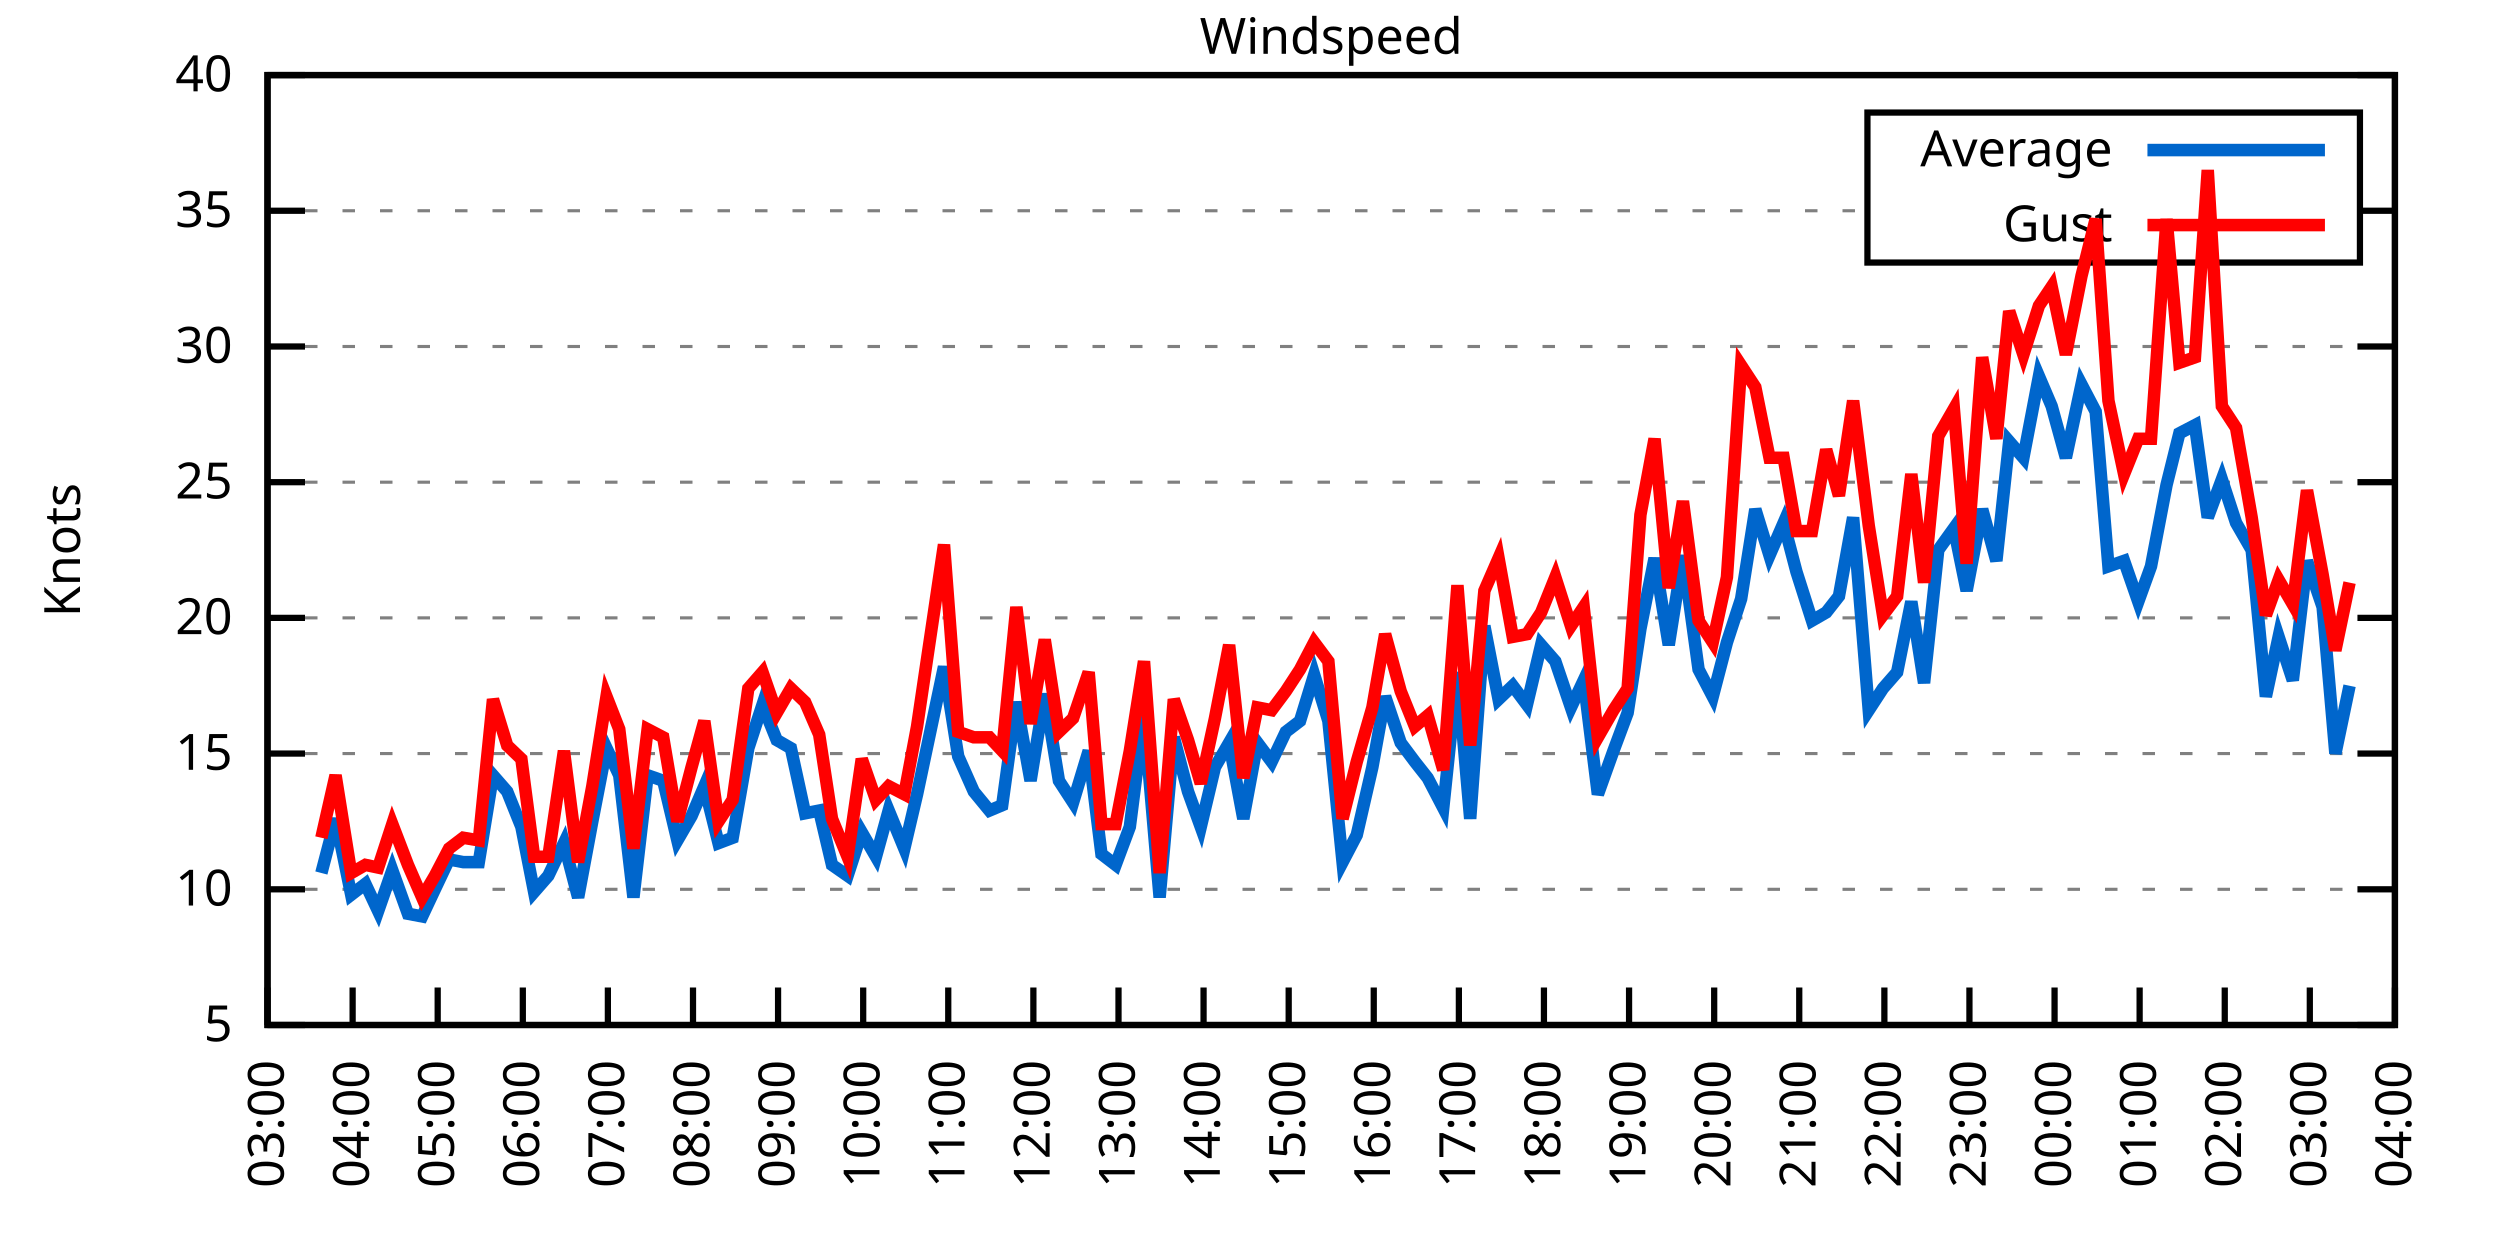
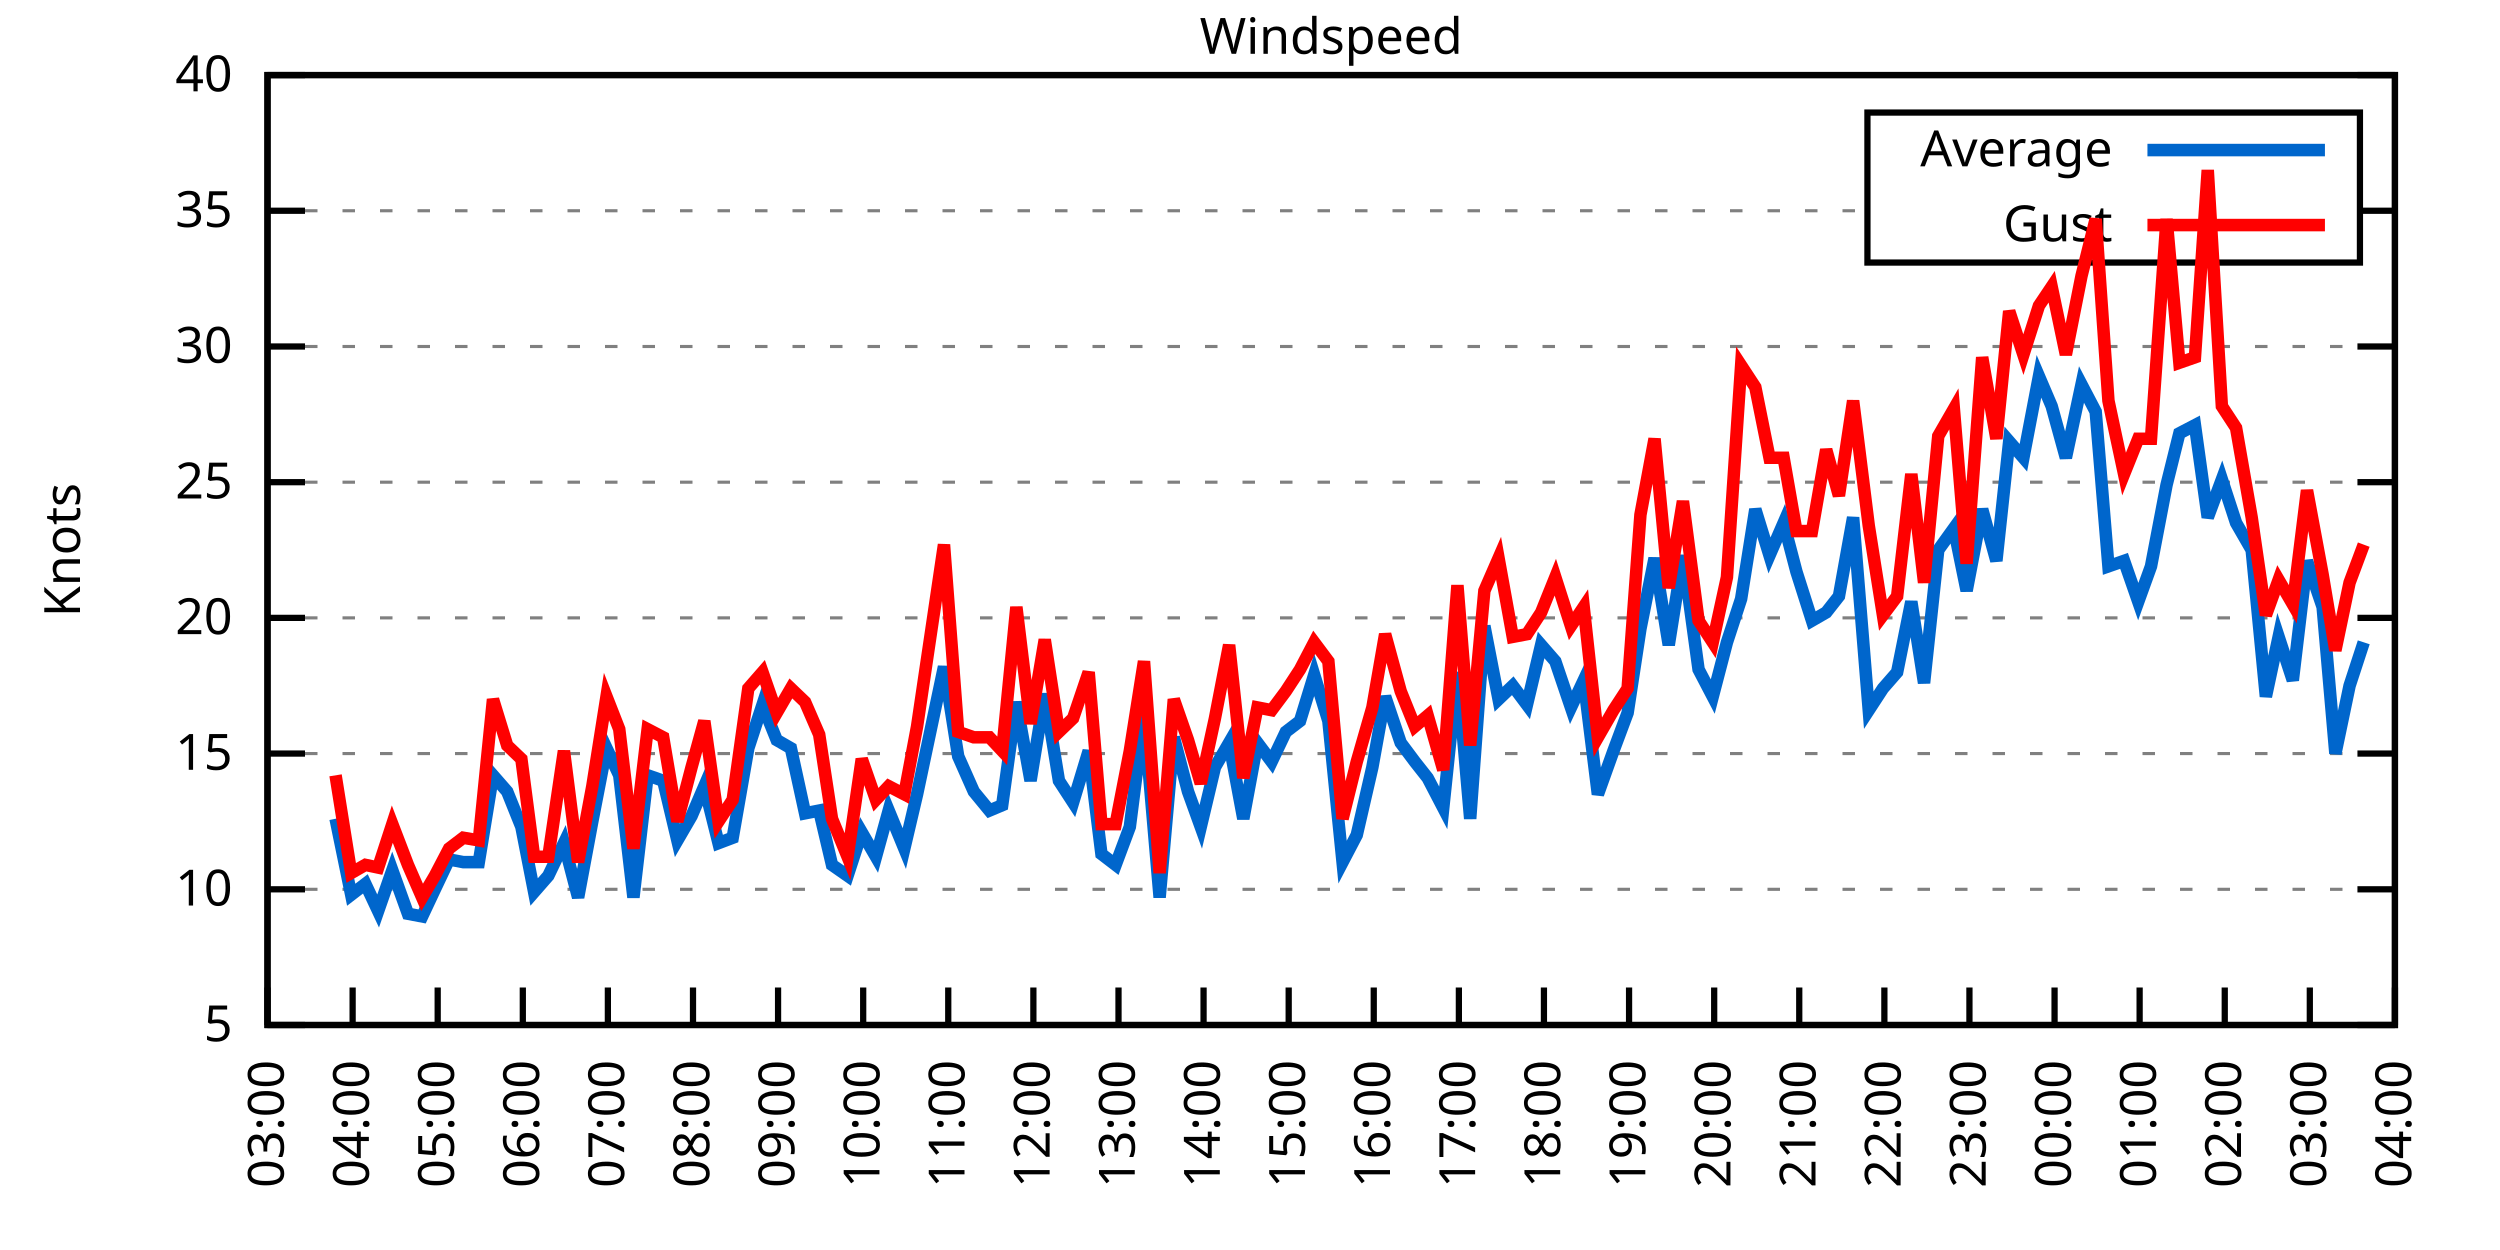
<svg xmlns="http://www.w3.org/2000/svg" xmlns:xlink="http://www.w3.org/1999/xlink" width="400" height="200" viewBox="0 0 400 200">
  <g id="gnuplot_canvas">
    <rect x="0" y="0" width="400" height="200" fill="none" />
    <defs>
      <circle id="gpDot" r="0.5" stroke-width="0.5" stroke="currentColor" />
      <path id="gpPt0" stroke-width="0.333" stroke="currentColor" d="M-1,0 h2 M0,-1 v2" />
      <path id="gpPt1" stroke-width="0.333" stroke="currentColor" d="M-1,-1 L1,1 M1,-1 L-1,1" />
      <path id="gpPt2" stroke-width="0.333" stroke="currentColor" d="M-1,0 L1,0 M0,-1 L0,1 M-1,-1 L1,1 M-1,1 L1,-1" />
      <rect id="gpPt3" stroke-width="0.333" stroke="currentColor" x="-1" y="-1" width="2" height="2" />
      <rect id="gpPt4" stroke-width="0.333" stroke="currentColor" fill="currentColor" x="-1" y="-1" width="2" height="2" />
      <circle id="gpPt5" stroke-width="0.333" stroke="currentColor" cx="0" cy="0" r="1" />
      <use xlink:href="#gpPt5" id="gpPt6" fill="currentColor" stroke="none" />
      <path id="gpPt7" stroke-width="0.333" stroke="currentColor" d="M0,-1.33 L-1.33,0.67 L1.33,0.67 z" />
      <use xlink:href="#gpPt7" id="gpPt8" fill="currentColor" stroke="none" />
      <use xlink:href="#gpPt7" id="gpPt9" stroke="currentColor" transform="rotate(180)" />
      <use xlink:href="#gpPt9" id="gpPt10" fill="currentColor" stroke="none" />
      <use xlink:href="#gpPt3" id="gpPt11" stroke="currentColor" transform="rotate(45)" />
      <use xlink:href="#gpPt11" id="gpPt12" fill="currentColor" stroke="none" />
      <path id="gpPt13" stroke-width="0.333" stroke="currentColor" d="M0,1.330 L1.265,0.411 L0.782,-1.067 L-0.782,-1.076 L-1.265,0.411 z" />
      <use xlink:href="#gpPt13" id="gpPt14" fill="currentColor" stroke="none" />
      <filter id="textbox" filterUnits="objectBoundingBox" x="0" y="0" height="1" width="1">
        <feFlood flood-color="white" flood-opacity="1" result="bgnd" />
        <feComposite in="SourceGraphic" in2="bgnd" operator="atop" />
      </filter>
      <filter id="greybox" filterUnits="objectBoundingBox" x="0" y="0" height="1" width="1">
        <feFlood flood-color="lightgrey" flood-opacity="1" result="grey" />
        <feComposite in="SourceGraphic" in2="grey" operator="atop" />
      </filter>
    </defs>
    <g fill="none" color="white" stroke="currentColor" stroke-width="1.00" stroke-linecap="butt" stroke-linejoin="miter">
</g>
    <g fill="none" color="black" stroke="currentColor" stroke-width="1.00" stroke-linecap="butt" stroke-linejoin="miter">
      <g stroke="none" shape-rendering="crispEdges">
        <polygon fill="rgb(255, 255, 255)" points="42.80,164.00 383.18,164.00 383.18,12.02 42.80,12.02 " />
      </g>
    </g>
    <g fill="none" color="black" stroke="currentColor" stroke-width="1.00" stroke-linecap="butt" stroke-linejoin="miter">
</g>
    <g fill="none" color="black" stroke="black" stroke-width="0.50" stroke-linecap="butt" stroke-linejoin="miter">
</g>
    <g fill="none" color="gray" stroke="currentColor" stroke-width="0.50" stroke-linecap="butt" stroke-linejoin="miter">
      <path stroke="gray" stroke-dasharray="2,4" class="gridline" d="M42.80,164.00 L383.19,164.00  " />
    </g>
    <g fill="none" color="gray" stroke="gray" stroke-width="1.00" stroke-linecap="butt" stroke-linejoin="miter">
</g>
    <g fill="none" color="black" stroke="currentColor" stroke-width="1.00" stroke-linecap="butt" stroke-linejoin="miter">
      <path stroke="black" d="M42.80,164.00 L48.80,164.00 M383.19,164.00 L377.19,164.00  " />
      <g transform="translate(37.20,166.60)" stroke="none" fill="black" font-family="Sans" font-size="8.00" text-anchor="end">
        <text>
          <tspan font-family="Sans"> 5</tspan>
        </text>
      </g>
    </g>
    <g fill="none" color="black" stroke="currentColor" stroke-width="1.00" stroke-linecap="butt" stroke-linejoin="miter">
</g>
    <g fill="none" color="black" stroke="black" stroke-width="0.50" stroke-linecap="butt" stroke-linejoin="miter">
</g>
    <g fill="none" color="gray" stroke="currentColor" stroke-width="0.50" stroke-linecap="butt" stroke-linejoin="miter">
      <path stroke="gray" stroke-dasharray="2,4" class="gridline" d="M42.80,142.29 L383.19,142.29  " />
    </g>
    <g fill="none" color="gray" stroke="gray" stroke-width="1.00" stroke-linecap="butt" stroke-linejoin="miter">
</g>
    <g fill="none" color="black" stroke="currentColor" stroke-width="1.00" stroke-linecap="butt" stroke-linejoin="miter">
      <path stroke="black" d="M42.80,142.29 L48.80,142.29 M383.19,142.29 L377.19,142.29  " />
      <g transform="translate(37.20,144.89)" stroke="none" fill="black" font-family="Sans" font-size="8.00" text-anchor="end">
        <text>
          <tspan font-family="Sans"> 10</tspan>
        </text>
      </g>
    </g>
    <g fill="none" color="black" stroke="currentColor" stroke-width="1.00" stroke-linecap="butt" stroke-linejoin="miter">
</g>
    <g fill="none" color="black" stroke="black" stroke-width="0.50" stroke-linecap="butt" stroke-linejoin="miter">
</g>
    <g fill="none" color="gray" stroke="currentColor" stroke-width="0.50" stroke-linecap="butt" stroke-linejoin="miter">
      <path stroke="gray" stroke-dasharray="2,4" class="gridline" d="M42.80,120.57 L383.19,120.57  " />
    </g>
    <g fill="none" color="gray" stroke="gray" stroke-width="1.00" stroke-linecap="butt" stroke-linejoin="miter">
</g>
    <g fill="none" color="black" stroke="currentColor" stroke-width="1.00" stroke-linecap="butt" stroke-linejoin="miter">
      <path stroke="black" d="M42.80,120.57 L48.80,120.57 M383.19,120.57 L377.19,120.57  " />
      <g transform="translate(37.20,123.17)" stroke="none" fill="black" font-family="Sans" font-size="8.00" text-anchor="end">
        <text>
          <tspan font-family="Sans"> 15</tspan>
        </text>
      </g>
    </g>
    <g fill="none" color="black" stroke="currentColor" stroke-width="1.00" stroke-linecap="butt" stroke-linejoin="miter">
</g>
    <g fill="none" color="black" stroke="black" stroke-width="0.50" stroke-linecap="butt" stroke-linejoin="miter">
</g>
    <g fill="none" color="gray" stroke="currentColor" stroke-width="0.50" stroke-linecap="butt" stroke-linejoin="miter">
      <path stroke="gray" stroke-dasharray="2,4" class="gridline" d="M42.80,98.86 L383.19,98.86  " />
    </g>
    <g fill="none" color="gray" stroke="gray" stroke-width="1.00" stroke-linecap="butt" stroke-linejoin="miter">
</g>
    <g fill="none" color="black" stroke="currentColor" stroke-width="1.00" stroke-linecap="butt" stroke-linejoin="miter">
      <path stroke="black" d="M42.80,98.86 L48.80,98.86 M383.19,98.86 L377.19,98.86  " />
      <g transform="translate(37.20,101.46)" stroke="none" fill="black" font-family="Sans" font-size="8.00" text-anchor="end">
        <text>
          <tspan font-family="Sans"> 20</tspan>
        </text>
      </g>
    </g>
    <g fill="none" color="black" stroke="currentColor" stroke-width="1.00" stroke-linecap="butt" stroke-linejoin="miter">
</g>
    <g fill="none" color="black" stroke="black" stroke-width="0.50" stroke-linecap="butt" stroke-linejoin="miter">
</g>
    <g fill="none" color="gray" stroke="currentColor" stroke-width="0.50" stroke-linecap="butt" stroke-linejoin="miter">
      <path stroke="gray" stroke-dasharray="2,4" class="gridline" d="M42.80,77.15 L383.19,77.15  " />
    </g>
    <g fill="none" color="gray" stroke="gray" stroke-width="1.00" stroke-linecap="butt" stroke-linejoin="miter">
</g>
    <g fill="none" color="black" stroke="currentColor" stroke-width="1.00" stroke-linecap="butt" stroke-linejoin="miter">
      <path stroke="black" d="M42.80,77.15 L48.80,77.15 M383.19,77.15 L377.19,77.15  " />
      <g transform="translate(37.20,79.75)" stroke="none" fill="black" font-family="Sans" font-size="8.00" text-anchor="end">
        <text>
          <tspan font-family="Sans"> 25</tspan>
        </text>
      </g>
    </g>
    <g fill="none" color="black" stroke="currentColor" stroke-width="1.00" stroke-linecap="butt" stroke-linejoin="miter">
</g>
    <g fill="none" color="black" stroke="black" stroke-width="0.50" stroke-linecap="butt" stroke-linejoin="miter">
</g>
    <g fill="none" color="gray" stroke="currentColor" stroke-width="0.50" stroke-linecap="butt" stroke-linejoin="miter">
      <path stroke="gray" stroke-dasharray="2,4" class="gridline" d="M42.80,55.44 L383.19,55.44  " />
    </g>
    <g fill="none" color="gray" stroke="gray" stroke-width="1.00" stroke-linecap="butt" stroke-linejoin="miter">
</g>
    <g fill="none" color="black" stroke="currentColor" stroke-width="1.00" stroke-linecap="butt" stroke-linejoin="miter">
      <path stroke="black" d="M42.80,55.44 L48.80,55.44 M383.19,55.44 L377.19,55.44  " />
      <g transform="translate(37.20,58.04)" stroke="none" fill="black" font-family="Sans" font-size="8.00" text-anchor="end">
        <text>
          <tspan font-family="Sans"> 30</tspan>
        </text>
      </g>
    </g>
    <g fill="none" color="black" stroke="currentColor" stroke-width="1.00" stroke-linecap="butt" stroke-linejoin="miter">
</g>
    <g fill="none" color="black" stroke="black" stroke-width="0.50" stroke-linecap="butt" stroke-linejoin="miter">
</g>
    <g fill="none" color="gray" stroke="currentColor" stroke-width="0.50" stroke-linecap="butt" stroke-linejoin="miter">
      <path stroke="gray" stroke-dasharray="2,4" class="gridline" d="M42.80,33.72 L298.79,33.72 M377.59,33.72 L383.19,33.72  " />
    </g>
    <g fill="none" color="gray" stroke="gray" stroke-width="1.00" stroke-linecap="butt" stroke-linejoin="miter">
</g>
    <g fill="none" color="black" stroke="currentColor" stroke-width="1.00" stroke-linecap="butt" stroke-linejoin="miter">
      <path stroke="black" d="M42.80,33.72 L48.80,33.72 M383.19,33.72 L377.19,33.72  " />
      <g transform="translate(37.20,36.32)" stroke="none" fill="black" font-family="Sans" font-size="8.00" text-anchor="end">
        <text>
          <tspan font-family="Sans"> 35</tspan>
        </text>
      </g>
    </g>
    <g fill="none" color="black" stroke="currentColor" stroke-width="1.00" stroke-linecap="butt" stroke-linejoin="miter">
</g>
    <g fill="none" color="black" stroke="black" stroke-width="0.50" stroke-linecap="butt" stroke-linejoin="miter">
</g>
    <g fill="none" color="gray" stroke="currentColor" stroke-width="0.50" stroke-linecap="butt" stroke-linejoin="miter">
      <path stroke="gray" stroke-dasharray="2,4" class="gridline" d="M42.80,12.01 L383.19,12.01  " />
    </g>
    <g fill="none" color="gray" stroke="gray" stroke-width="1.00" stroke-linecap="butt" stroke-linejoin="miter">
</g>
    <g fill="none" color="black" stroke="currentColor" stroke-width="1.00" stroke-linecap="butt" stroke-linejoin="miter">
      <path stroke="black" d="M42.80,12.01 L48.80,12.01 M383.19,12.01 L377.19,12.01  " />
      <g transform="translate(37.20,14.61)" stroke="none" fill="black" font-family="Sans" font-size="8.00" text-anchor="end">
        <text>
          <tspan font-family="Sans"> 40</tspan>
        </text>
      </g>
    </g>
    <g fill="none" color="black" stroke="currentColor" stroke-width="1.00" stroke-linecap="butt" stroke-linejoin="miter">
      <path stroke="black" d="M42.80,164.00 L42.80,158.00  " />
      <g transform="translate(45.40,169.60) rotate(270.00)" stroke="none" fill="black" font-family="Sans" font-size="8.00" text-anchor="end">
        <text>
          <tspan font-family="Sans">03:00</tspan>
        </text>
      </g>
    </g>
    <g fill="none" color="black" stroke="currentColor" stroke-width="1.00" stroke-linecap="butt" stroke-linejoin="miter">
      <path stroke="black" d="M56.42,164.00 L56.42,158.00  " />
      <g transform="translate(59.02,169.60) rotate(270.00)" stroke="none" fill="black" font-family="Sans" font-size="8.00" text-anchor="end">
        <text>
          <tspan font-family="Sans">04:00</tspan>
        </text>
      </g>
    </g>
    <g fill="none" color="black" stroke="currentColor" stroke-width="1.00" stroke-linecap="butt" stroke-linejoin="miter">
      <path stroke="black" d="M70.03,164.00 L70.03,158.00  " />
      <g transform="translate(72.63,169.60) rotate(270.00)" stroke="none" fill="black" font-family="Sans" font-size="8.00" text-anchor="end">
        <text>
          <tspan font-family="Sans">05:00</tspan>
        </text>
      </g>
    </g>
    <g fill="none" color="black" stroke="currentColor" stroke-width="1.00" stroke-linecap="butt" stroke-linejoin="miter">
      <path stroke="black" d="M83.65,164.00 L83.65,158.00  " />
      <g transform="translate(86.25,169.60) rotate(270.00)" stroke="none" fill="black" font-family="Sans" font-size="8.00" text-anchor="end">
        <text>
          <tspan font-family="Sans">06:00</tspan>
        </text>
      </g>
    </g>
    <g fill="none" color="black" stroke="currentColor" stroke-width="1.00" stroke-linecap="butt" stroke-linejoin="miter">
      <path stroke="black" d="M97.26,164.00 L97.26,158.00  " />
      <g transform="translate(99.86,169.60) rotate(270.00)" stroke="none" fill="black" font-family="Sans" font-size="8.00" text-anchor="end">
        <text>
          <tspan font-family="Sans">07:00</tspan>
        </text>
      </g>
    </g>
    <g fill="none" color="black" stroke="currentColor" stroke-width="1.00" stroke-linecap="butt" stroke-linejoin="miter">
      <path stroke="black" d="M110.88,164.00 L110.88,158.00  " />
      <g transform="translate(113.48,169.60) rotate(270.00)" stroke="none" fill="black" font-family="Sans" font-size="8.00" text-anchor="end">
        <text>
          <tspan font-family="Sans">08:00</tspan>
        </text>
      </g>
    </g>
    <g fill="none" color="black" stroke="currentColor" stroke-width="1.00" stroke-linecap="butt" stroke-linejoin="miter">
      <path stroke="black" d="M124.49,164.00 L124.49,158.00  " />
      <g transform="translate(127.09,169.60) rotate(270.00)" stroke="none" fill="black" font-family="Sans" font-size="8.00" text-anchor="end">
        <text>
          <tspan font-family="Sans">09:00</tspan>
        </text>
      </g>
    </g>
    <g fill="none" color="black" stroke="currentColor" stroke-width="1.00" stroke-linecap="butt" stroke-linejoin="miter">
      <path stroke="black" d="M138.11,164.00 L138.11,158.00  " />
      <g transform="translate(140.71,169.60) rotate(270.00)" stroke="none" fill="black" font-family="Sans" font-size="8.00" text-anchor="end">
        <text>
          <tspan font-family="Sans">10:00</tspan>
        </text>
      </g>
    </g>
    <g fill="none" color="black" stroke="currentColor" stroke-width="1.00" stroke-linecap="butt" stroke-linejoin="miter">
      <path stroke="black" d="M151.72,164.00 L151.72,158.00  " />
      <g transform="translate(154.32,169.60) rotate(270.00)" stroke="none" fill="black" font-family="Sans" font-size="8.00" text-anchor="end">
        <text>
          <tspan font-family="Sans">11:00</tspan>
        </text>
      </g>
    </g>
    <g fill="none" color="black" stroke="currentColor" stroke-width="1.00" stroke-linecap="butt" stroke-linejoin="miter">
      <path stroke="black" d="M165.34,164.00 L165.34,158.00  " />
      <g transform="translate(167.94,169.60) rotate(270.00)" stroke="none" fill="black" font-family="Sans" font-size="8.00" text-anchor="end">
        <text>
          <tspan font-family="Sans">12:00</tspan>
        </text>
      </g>
    </g>
    <g fill="none" color="black" stroke="currentColor" stroke-width="1.00" stroke-linecap="butt" stroke-linejoin="miter">
      <path stroke="black" d="M178.96,164.00 L178.96,158.00  " />
      <g transform="translate(181.56,169.60) rotate(270.00)" stroke="none" fill="black" font-family="Sans" font-size="8.00" text-anchor="end">
        <text>
          <tspan font-family="Sans">13:00</tspan>
        </text>
      </g>
    </g>
    <g fill="none" color="black" stroke="currentColor" stroke-width="1.00" stroke-linecap="butt" stroke-linejoin="miter">
      <path stroke="black" d="M192.57,164.00 L192.57,158.00  " />
      <g transform="translate(195.17,169.60) rotate(270.00)" stroke="none" fill="black" font-family="Sans" font-size="8.00" text-anchor="end">
        <text>
          <tspan font-family="Sans">14:00</tspan>
        </text>
      </g>
    </g>
    <g fill="none" color="black" stroke="currentColor" stroke-width="1.00" stroke-linecap="butt" stroke-linejoin="miter">
      <path stroke="black" d="M206.19,164.00 L206.19,158.00  " />
      <g transform="translate(208.79,169.60) rotate(270.00)" stroke="none" fill="black" font-family="Sans" font-size="8.00" text-anchor="end">
        <text>
          <tspan font-family="Sans">15:00</tspan>
        </text>
      </g>
    </g>
    <g fill="none" color="black" stroke="currentColor" stroke-width="1.00" stroke-linecap="butt" stroke-linejoin="miter">
      <path stroke="black" d="M219.80,164.00 L219.80,158.00  " />
      <g transform="translate(222.40,169.60) rotate(270.00)" stroke="none" fill="black" font-family="Sans" font-size="8.00" text-anchor="end">
        <text>
          <tspan font-family="Sans">16:00</tspan>
        </text>
      </g>
    </g>
    <g fill="none" color="black" stroke="currentColor" stroke-width="1.00" stroke-linecap="butt" stroke-linejoin="miter">
      <path stroke="black" d="M233.42,164.00 L233.42,158.00  " />
      <g transform="translate(236.02,169.60) rotate(270.00)" stroke="none" fill="black" font-family="Sans" font-size="8.00" text-anchor="end">
        <text>
          <tspan font-family="Sans">17:00</tspan>
        </text>
      </g>
    </g>
    <g fill="none" color="black" stroke="currentColor" stroke-width="1.00" stroke-linecap="butt" stroke-linejoin="miter">
      <path stroke="black" d="M247.03,164.00 L247.03,158.00  " />
      <g transform="translate(249.63,169.60) rotate(270.00)" stroke="none" fill="black" font-family="Sans" font-size="8.00" text-anchor="end">
        <text>
          <tspan font-family="Sans">18:00</tspan>
        </text>
      </g>
    </g>
    <g fill="none" color="black" stroke="currentColor" stroke-width="1.00" stroke-linecap="butt" stroke-linejoin="miter">
      <path stroke="black" d="M260.65,164.00 L260.65,158.00  " />
      <g transform="translate(263.25,169.60) rotate(270.00)" stroke="none" fill="black" font-family="Sans" font-size="8.00" text-anchor="end">
        <text>
          <tspan font-family="Sans">19:00</tspan>
        </text>
      </g>
    </g>
    <g fill="none" color="black" stroke="currentColor" stroke-width="1.00" stroke-linecap="butt" stroke-linejoin="miter">
      <path stroke="black" d="M274.27,164.00 L274.27,158.00  " />
      <g transform="translate(276.87,169.60) rotate(270.00)" stroke="none" fill="black" font-family="Sans" font-size="8.00" text-anchor="end">
        <text>
          <tspan font-family="Sans">20:00</tspan>
        </text>
      </g>
    </g>
    <g fill="none" color="black" stroke="currentColor" stroke-width="1.00" stroke-linecap="butt" stroke-linejoin="miter">
      <path stroke="black" d="M287.88,164.00 L287.88,158.00  " />
      <g transform="translate(290.48,169.60) rotate(270.00)" stroke="none" fill="black" font-family="Sans" font-size="8.00" text-anchor="end">
        <text>
          <tspan font-family="Sans">21:00</tspan>
        </text>
      </g>
    </g>
    <g fill="none" color="black" stroke="currentColor" stroke-width="1.00" stroke-linecap="butt" stroke-linejoin="miter">
      <path stroke="black" d="M301.50,164.00 L301.50,158.00  " />
      <g transform="translate(304.10,169.60) rotate(270.00)" stroke="none" fill="black" font-family="Sans" font-size="8.00" text-anchor="end">
        <text>
          <tspan font-family="Sans">22:00</tspan>
        </text>
      </g>
    </g>
    <g fill="none" color="black" stroke="currentColor" stroke-width="1.00" stroke-linecap="butt" stroke-linejoin="miter">
      <path stroke="black" d="M315.11,164.00 L315.11,158.00  " />
      <g transform="translate(317.71,169.60) rotate(270.00)" stroke="none" fill="black" font-family="Sans" font-size="8.00" text-anchor="end">
        <text>
          <tspan font-family="Sans">23:00</tspan>
        </text>
      </g>
    </g>
    <g fill="none" color="black" stroke="currentColor" stroke-width="1.00" stroke-linecap="butt" stroke-linejoin="miter">
      <path stroke="black" d="M328.73,164.00 L328.73,158.00  " />
      <g transform="translate(331.33,169.60) rotate(270.00)" stroke="none" fill="black" font-family="Sans" font-size="8.00" text-anchor="end">
        <text>
          <tspan font-family="Sans">00:00</tspan>
        </text>
      </g>
    </g>
    <g fill="none" color="black" stroke="currentColor" stroke-width="1.00" stroke-linecap="butt" stroke-linejoin="miter">
      <path stroke="black" d="M342.34,164.00 L342.34,158.00  " />
      <g transform="translate(344.94,169.60) rotate(270.00)" stroke="none" fill="black" font-family="Sans" font-size="8.00" text-anchor="end">
        <text>
          <tspan font-family="Sans">01:00</tspan>
        </text>
      </g>
    </g>
    <g fill="none" color="black" stroke="currentColor" stroke-width="1.00" stroke-linecap="butt" stroke-linejoin="miter">
      <path stroke="black" d="M355.96,164.00 L355.96,158.00  " />
      <g transform="translate(358.56,169.60) rotate(270.00)" stroke="none" fill="black" font-family="Sans" font-size="8.00" text-anchor="end">
        <text>
          <tspan font-family="Sans">02:00</tspan>
        </text>
      </g>
    </g>
    <g fill="none" color="black" stroke="currentColor" stroke-width="1.00" stroke-linecap="butt" stroke-linejoin="miter">
      <path stroke="black" d="M369.57,164.00 L369.57,158.00  " />
      <g transform="translate(372.17,169.60) rotate(270.00)" stroke="none" fill="black" font-family="Sans" font-size="8.00" text-anchor="end">
        <text>
          <tspan font-family="Sans">03:00</tspan>
        </text>
      </g>
    </g>
    <g fill="none" color="black" stroke="currentColor" stroke-width="1.00" stroke-linecap="butt" stroke-linejoin="miter">
      <path stroke="black" d="M383.19,164.00 L383.19,158.00  " />
      <g transform="translate(385.79,169.60) rotate(270.00)" stroke="none" fill="black" font-family="Sans" font-size="8.00" text-anchor="end">
        <text>
          <tspan font-family="Sans">04:00</tspan>
        </text>
      </g>
    </g>
    <g fill="none" color="black" stroke="currentColor" stroke-width="1.00" stroke-linecap="butt" stroke-linejoin="miter">
</g>
    <g fill="none" color="black" stroke="currentColor" stroke-width="1.00" stroke-linecap="butt" stroke-linejoin="miter">
      <path stroke="black" d="M42.80,12.01 L42.80,164.00 L383.19,164.00 L383.19,12.01 L42.80,12.01 Z  " />
    </g>
    <g fill="none" color="black" stroke="currentColor" stroke-width="1.00" stroke-linecap="butt" stroke-linejoin="miter">
</g>
    <g fill="none" color="black" stroke="currentColor" stroke-width="1.00" stroke-linecap="butt" stroke-linejoin="miter">
      <path stroke="black" d="M298.79,42.01 L298.79,18.01 L377.59,18.01 L377.59,42.01 L298.79,42.01 Z  " />
    </g>
    <g id="Windspeed_plot_1">
      <g fill="none" color="white" stroke="black" stroke-width="2.00" stroke-linecap="butt" stroke-linejoin="miter">
</g>
      <g fill="none" color="black" stroke="currentColor" stroke-width="2.00" stroke-linecap="butt" stroke-linejoin="miter">
        <g transform="translate(337.99,26.61)" stroke="none" fill="black" font-family="Sans" font-size="8.00" text-anchor="end">
          <text>
            <tspan font-family="Sans">Average</tspan>
          </text>
        </g>
      </g>
      <g fill="none" color="black" stroke="currentColor" stroke-width="2.00" stroke-linecap="butt" stroke-linejoin="miter">
-         <path stroke="rgb(  0, 102, 204)" d="M343.59,24.01 L371.99,24.01 M51.42,139.68 L53.69,131.00 L56.19,143.16 L58.46,141.42 L60.50,145.76 L62.77,139.25   L65.27,146.20 L67.54,146.63 L69.58,142.29 L71.85,137.51 L74.12,137.94 L76.61,137.94 L78.88,124.05 L81.15,126.65   L83.42,132.30 L85.46,142.72 L87.73,140.12 L90.23,134.90 L92.50,143.59 L94.77,131.43 L97.04,119.71 L99.08,124.05   L101.35,143.59 L103.62,124.05 L106.11,124.92 L108.38,134.47 L110.65,130.56 L112.69,125.79 L114.96,134.90 L117.23,134.04   L119.73,119.71 L122.00,112.76 L124.27,118.40 L126.54,119.71 L128.81,130.13 L131.07,129.69 L133.12,138.38 L135.61,140.12   L137.88,133.17 L140.15,137.08 L142.19,129.69 L144.69,135.77 L146.73,127.09 L151.04,106.68 L153.31,121.01 L155.81,126.65   L158.31,129.69 L160.35,128.83 L162.62,112.32 L164.89,124.92 L167.16,111.02 L169.43,124.92 L171.69,128.39 L174.19,120.14   L176.23,136.64 L178.50,138.38 L180.77,132.30 L183.04,114.49 L185.54,143.59 L187.81,117.97 L190.08,126.65 L192.12,132.30   L194.39,122.75 L196.66,118.84 L198.93,131.00 L201.19,118.84 L203.46,121.88 L205.73,117.10 L208.00,115.36 L210.27,107.98   L212.54,115.36 L214.81,137.94 L217.08,133.60 L219.58,122.75 L221.62,111.45 L224.11,118.84 L226.38,121.88 L228.43,124.48   L230.92,129.26 L233.19,107.55 L235.23,131.00 L237.50,100.16 L239.77,111.89 L242.04,109.72 L244.31,112.76 L246.58,103.20   L248.85,105.81 L251.35,113.19 L253.39,108.85 L255.66,127.09 L258.15,120.14 L260.42,114.06 L262.47,100.60 L264.73,89.31   L267.00,103.20 L269.27,88.87 L271.77,107.11 L274.04,111.45 L276.31,102.77 L278.58,95.82 L280.85,81.49 L283.12,88.87   L285.38,83.66 L287.43,91.48 L289.92,99.30 L292.19,97.99 L294.23,95.39 L296.50,82.79 L299.00,113.63 L301.27,110.15   L303.54,107.55 L305.81,96.26 L307.85,109.28 L310.12,88.00 L312.62,84.53 L314.66,94.52 L317.15,81.49 L319.42,89.74   L321.47,70.63 L323.74,73.24 L326.23,60.21 L328.27,64.99 L330.54,73.24 L333.04,61.52 L335.31,65.86 L337.35,90.61   L339.85,89.74 L342.12,96.26 L344.16,90.61 L346.65,77.58 L348.70,69.33 L351.19,68.03 L353.24,82.79 L355.50,76.71   L357.77,83.66 L360.27,88.00 L362.54,111.45 L364.58,101.90 L366.85,108.85 L369.12,89.74 L371.62,97.12 L373.66,120.57   L375.93,109.72  " />
+         <path stroke="rgb(  0, 102, 204)" d="M343.59,24.01 L371.99,24.01 M53.69,131.00 L56.19,143.16 L58.46,141.42 L60.50,145.76 L62.77,139.25 L65.27,146.20   L67.54,146.63 L69.58,142.29 L71.85,137.51 L74.12,137.94 L76.61,137.94 L78.88,124.05 L81.15,126.65 L83.42,132.30   L85.46,142.72 L87.73,140.12 L90.23,134.90 L92.50,143.59 L94.77,131.43 L97.04,119.71 L99.08,124.05 L101.35,143.59   L103.62,124.05 L106.11,124.92 L108.38,134.47 L110.65,130.56 L112.69,125.79 L114.96,134.90 L117.23,134.04 L119.73,119.71   L122.00,112.76 L124.27,118.40 L126.54,119.71 L128.81,130.13 L131.07,129.69 L133.12,138.38 L135.61,140.12 L137.88,133.17   L140.15,137.08 L142.19,129.69 L144.69,135.77 L146.73,127.09 L151.04,106.68 L153.31,121.01 L155.81,126.65 L158.31,129.69   L160.35,128.83 L162.62,112.32 L164.89,124.92 L167.16,111.02 L169.43,124.92 L171.69,128.39 L174.19,120.14 L176.23,136.64   L178.50,138.38 L180.77,132.30 L183.04,114.49 L185.54,143.59 L187.81,117.97 L190.08,126.65 L192.12,132.30 L194.39,122.75   L196.66,118.84 L198.93,131.00 L201.19,118.84 L203.46,121.88 L205.73,117.10 L208.00,115.36 L210.27,107.98 L212.54,115.36   L214.81,137.94 L217.08,133.60 L219.58,122.75 L221.62,111.45 L224.11,118.84 L226.38,121.88 L228.43,124.48 L230.92,129.26   L233.19,107.55 L235.23,131.00 L237.50,100.16 L239.77,111.89 L242.04,109.72 L244.31,112.76 L246.58,103.20 L248.85,105.81   L251.35,113.19 L253.39,108.85 L255.66,127.09 L258.15,120.14 L260.42,114.06 L262.47,100.60 L264.73,89.31 L267.00,103.20   L269.27,88.87 L271.77,107.11 L274.04,111.45 L276.31,102.77 L278.58,95.82 L280.85,81.49 L283.12,88.87 L285.38,83.66   L287.43,91.48 L289.92,99.30 L292.19,97.99 L294.23,95.39 L296.50,82.79 L299.00,113.63 L301.27,110.15 L303.54,107.55   L305.81,96.26 L307.85,109.28 L310.12,88.00 L312.62,84.53 L314.66,94.52 L317.15,81.49 L319.42,89.74 L321.47,70.63   L323.74,73.24 L326.23,60.21 L328.27,64.99 L330.54,73.24 L333.04,61.52 L335.31,65.86 L337.35,90.61 L339.85,89.74   L342.12,96.26 L344.16,90.61 L346.65,77.58 L348.70,69.33 L351.19,68.03 L353.24,82.79 L355.50,76.71 L357.77,83.66   L360.27,88.00 L362.54,111.45 L364.58,101.90 L366.85,108.85 L369.12,89.74 L371.62,97.12 L373.66,120.57 L375.93,109.72   L378.20,102.77  " />
      </g>
    </g>
    <g id="Windspeed_plot_2">
      <g fill="none" color="black" stroke="currentColor" stroke-width="2.00" stroke-linecap="butt" stroke-linejoin="miter">
        <g transform="translate(337.99,38.61)" stroke="none" fill="black" font-family="Sans" font-size="8.00" text-anchor="end">
          <text>
            <tspan font-family="Sans">Gust</tspan>
          </text>
        </g>
      </g>
      <g fill="none" color="black" stroke="currentColor" stroke-width="2.00" stroke-linecap="butt" stroke-linejoin="miter">
-         <path stroke="rgb(255,   0,   0)" d="M343.59,36.01 L371.99,36.01 M51.42,134.04 L53.69,124.05 L56.19,139.68 L58.46,138.38 L60.50,138.81 L62.77,131.86   L65.27,138.38 L67.54,143.59 L69.58,140.12 L71.85,135.77 L74.12,134.04 L76.61,134.47 L78.88,111.89 L81.15,119.27   L83.42,121.44 L85.46,137.08 L87.73,137.08 L90.23,120.14 L92.50,137.94 L94.77,125.79 L97.04,111.45 L99.08,116.67   L101.35,135.77 L103.62,116.67 L106.11,117.97 L108.38,131.43 L110.65,122.75 L112.69,115.36 L114.96,131.43 L117.23,127.96   L119.73,110.15 L122.00,107.55 L124.27,114.06 L126.54,110.15 L128.81,112.32 L131.07,117.53 L133.12,131.00 L135.61,137.08   L137.88,121.44 L140.15,127.96 L142.19,125.79 L144.69,127.09 L146.73,116.23 L151.04,87.14 L153.31,117.10 L155.81,117.97   L158.31,117.97 L160.35,120.14 L162.62,97.12 L164.89,115.80 L167.16,102.34 L169.43,117.10 L171.69,114.93 L174.19,107.55   L176.23,131.86 L178.50,131.86 L180.77,120.14 L183.04,105.81 L185.54,139.68 L187.81,111.89 L190.08,118.40 L192.12,125.35   L194.39,114.93 L196.66,103.20 L198.93,124.48 L201.19,113.19 L203.46,113.63 L205.73,110.59 L208.00,107.11 L210.27,102.77   L212.54,105.81 L214.81,131.00 L217.08,121.88 L219.58,113.19 L221.62,101.47 L224.11,110.59 L226.38,116.23 L228.43,114.49   L230.92,123.18 L233.19,93.65 L235.23,119.27 L237.50,94.52 L239.77,89.31 L242.04,101.90 L244.31,101.47 L246.58,97.99   L248.85,92.35 L251.35,100.16 L253.39,97.12 L255.66,117.97 L258.15,113.63 L260.42,110.15 L262.47,82.36 L264.73,70.20   L267.00,94.08 L269.27,80.19 L271.77,99.30 L274.04,102.77 L276.31,92.35 L278.58,58.48 L280.85,61.95 L283.12,73.24   L285.38,73.24 L287.43,84.97 L289.92,84.97 L292.19,71.94 L294.23,79.32 L296.50,64.12 L299.00,84.10 L301.27,98.43   L303.54,95.39 L305.81,75.85 L307.85,93.22 L310.12,69.77 L312.62,65.42 L314.66,90.18 L317.15,57.17 L319.42,70.20   L321.47,49.79 L323.74,56.74 L326.23,48.92 L328.27,45.88 L330.54,56.74 L333.04,44.15 L335.31,35.03 L337.35,64.12   L339.85,75.85 L342.12,70.20 L344.16,70.20 L346.65,35.03 L348.70,58.04 L351.19,57.17 L353.24,27.21 L355.50,64.99   L357.77,68.46 L360.27,82.79 L362.54,98.43 L364.58,92.78 L366.85,96.69 L369.12,78.45 L371.62,91.91 L373.66,104.07   L375.93,93.22  " />
+         <path stroke="rgb(255,   0,   0)" d="M343.59,36.01 L371.99,36.01 M53.69,124.05 L56.19,139.68 L58.46,138.38 L60.50,138.81 L62.77,131.86 L65.27,138.38   L67.54,143.59 L69.58,140.12 L71.85,135.77 L74.12,134.04 L76.61,134.47 L78.88,111.89 L81.15,119.27 L83.42,121.44   L85.46,137.08 L87.73,137.08 L90.23,120.14 L92.50,137.94 L94.77,125.79 L97.04,111.45 L99.08,116.67 L101.35,135.77   L103.62,116.67 L106.11,117.97 L108.38,131.43 L110.65,122.75 L112.69,115.36 L114.96,131.43 L117.23,127.96 L119.73,110.15   L122.00,107.55 L124.27,114.06 L126.54,110.15 L128.81,112.32 L131.07,117.53 L133.12,131.00 L135.61,137.08 L137.88,121.44   L140.15,127.96 L142.19,125.79 L144.69,127.09 L146.73,116.23 L151.04,87.14 L153.31,117.10 L155.81,117.97 L158.31,117.97   L160.35,120.14 L162.62,97.12 L164.89,115.80 L167.16,102.34 L169.43,117.10 L171.69,114.93 L174.19,107.55 L176.23,131.86   L178.50,131.86 L180.77,120.14 L183.04,105.81 L185.54,139.68 L187.81,111.89 L190.08,118.40 L192.12,125.35 L194.39,114.93   L196.66,103.20 L198.93,124.48 L201.19,113.19 L203.46,113.63 L205.73,110.59 L208.00,107.11 L210.27,102.77 L212.54,105.81   L214.81,131.00 L217.08,121.88 L219.58,113.19 L221.62,101.47 L224.11,110.59 L226.38,116.23 L228.43,114.49 L230.92,123.18   L233.19,93.65 L235.23,119.27 L237.50,94.52 L239.77,89.31 L242.04,101.90 L244.31,101.47 L246.58,97.99 L248.85,92.35   L251.35,100.16 L253.39,97.12 L255.66,117.97 L258.15,113.63 L260.42,110.15 L262.47,82.36 L264.73,70.20 L267.00,94.08   L269.27,80.19 L271.77,99.30 L274.04,102.77 L276.31,92.35 L278.58,58.48 L280.85,61.95 L283.12,73.24 L285.38,73.24   L287.43,84.97 L289.92,84.97 L292.19,71.94 L294.23,79.32 L296.50,64.12 L299.00,84.10 L301.27,98.43 L303.54,95.39   L305.81,75.85 L307.85,93.22 L310.12,69.77 L312.62,65.42 L314.66,90.18 L317.15,57.17 L319.42,70.20 L321.47,49.79   L323.74,56.74 L326.23,48.92 L328.27,45.88 L330.54,56.74 L333.04,44.15 L335.31,35.03 L337.35,64.12 L339.85,75.85   L342.12,70.20 L344.16,70.20 L346.65,35.03 L348.70,58.04 L351.19,57.17 L353.24,27.21 L355.50,64.99 L357.77,68.46   L360.27,82.79 L362.54,98.43 L364.58,92.78 L366.85,96.69 L369.12,78.45 L371.62,91.91 L373.66,104.07 L375.93,93.22   L378.20,87.14  " />
      </g>
    </g>
    <g fill="none" color="black" stroke="currentColor" stroke-width="2.00" stroke-linecap="butt" stroke-linejoin="miter">
</g>
    <g fill="none" color="black" stroke="black" stroke-width="1.00" stroke-linecap="butt" stroke-linejoin="miter">
</g>
    <g fill="none" color="black" stroke="currentColor" stroke-width="1.00" stroke-linecap="butt" stroke-linejoin="miter">
      <path stroke="black" d="M42.80,12.01 L42.80,164.00 L383.19,164.00 L383.19,12.01 L42.80,12.01 Z  " />
      <g transform="translate(12.80,88.01) rotate(270.00)" stroke="none" fill="black" font-family="Sans" font-size="8.00" text-anchor="middle">
        <text>
          <tspan font-family="Sans">Knots</tspan>
        </text>
      </g>
    </g>
    <g fill="none" color="black" stroke="currentColor" stroke-width="1.00" stroke-linecap="butt" stroke-linejoin="miter">
</g>
    <g fill="none" color="black" stroke="currentColor" stroke-width="1.00" stroke-linecap="butt" stroke-linejoin="miter">
      <g transform="translate(212.99,8.61)" stroke="none" fill="black" font-family="Sans" font-size="8.00" text-anchor="middle">
        <text>
          <tspan font-family="Sans">Windspeed</tspan>
        </text>
      </g>
    </g>
    <g fill="none" color="black" stroke="currentColor" stroke-width="1.00" stroke-linecap="butt" stroke-linejoin="miter">
</g>
  </g>
</svg>
